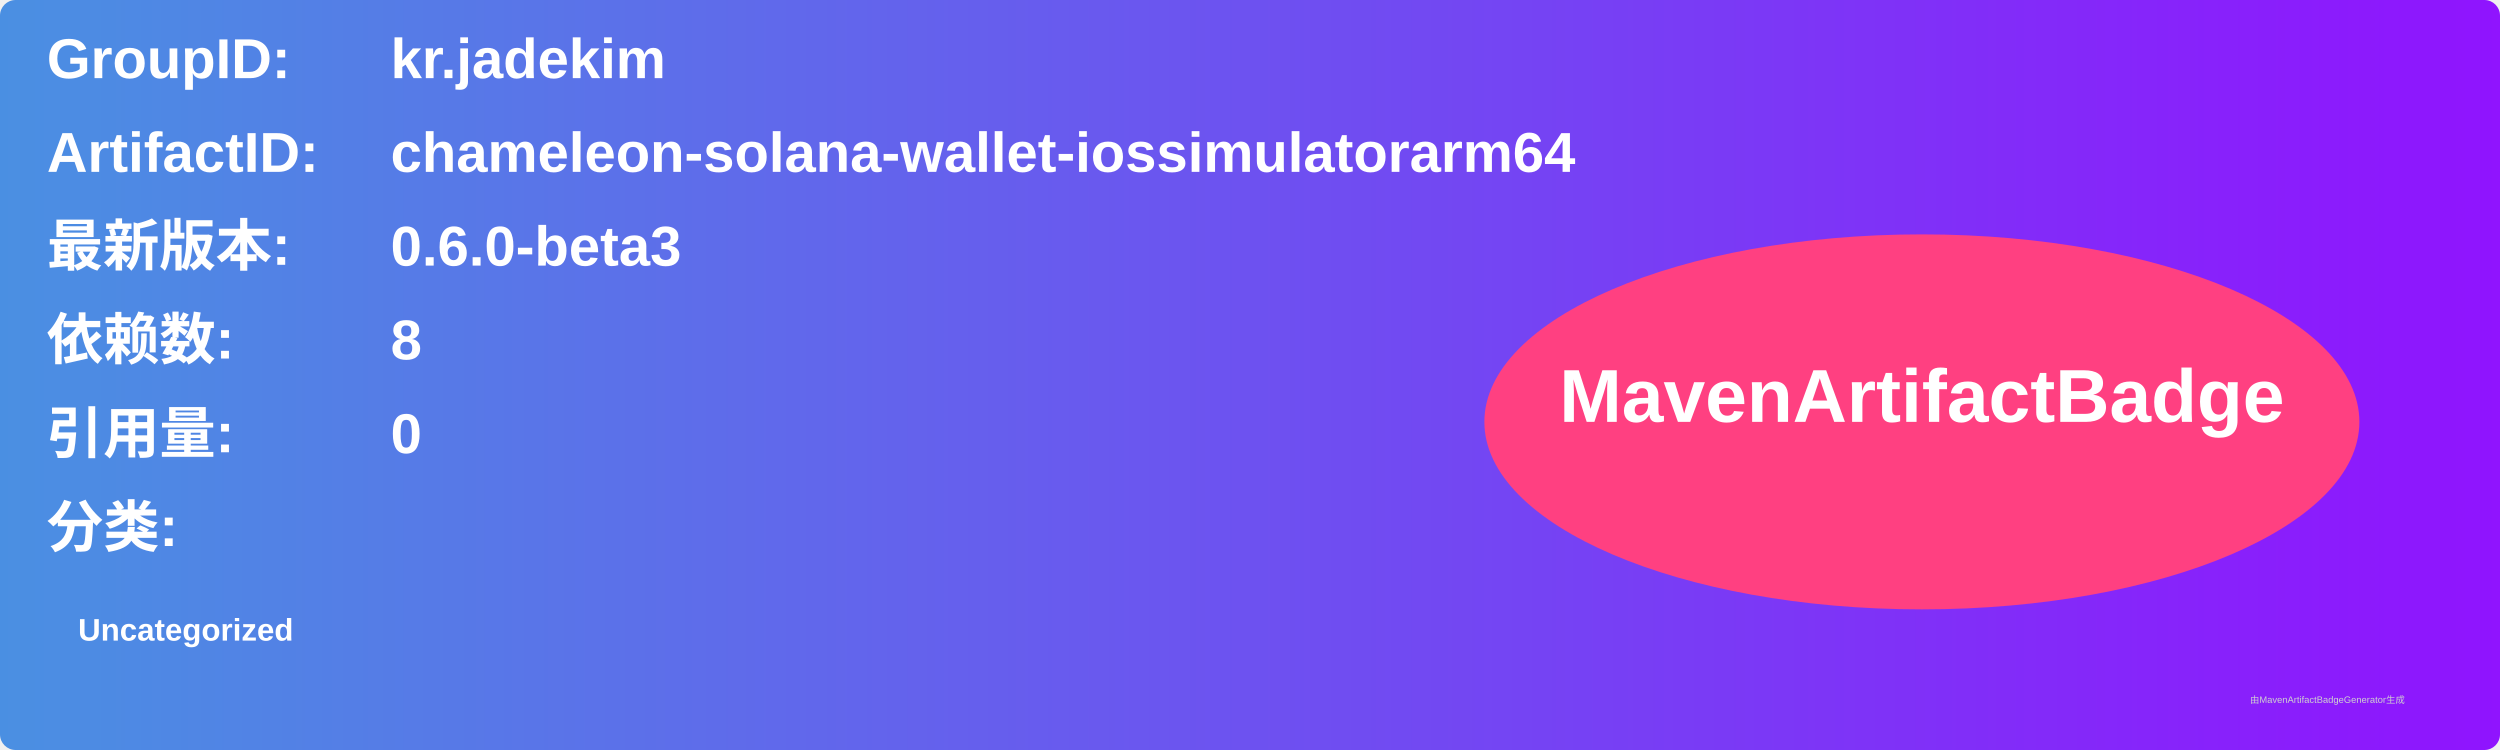
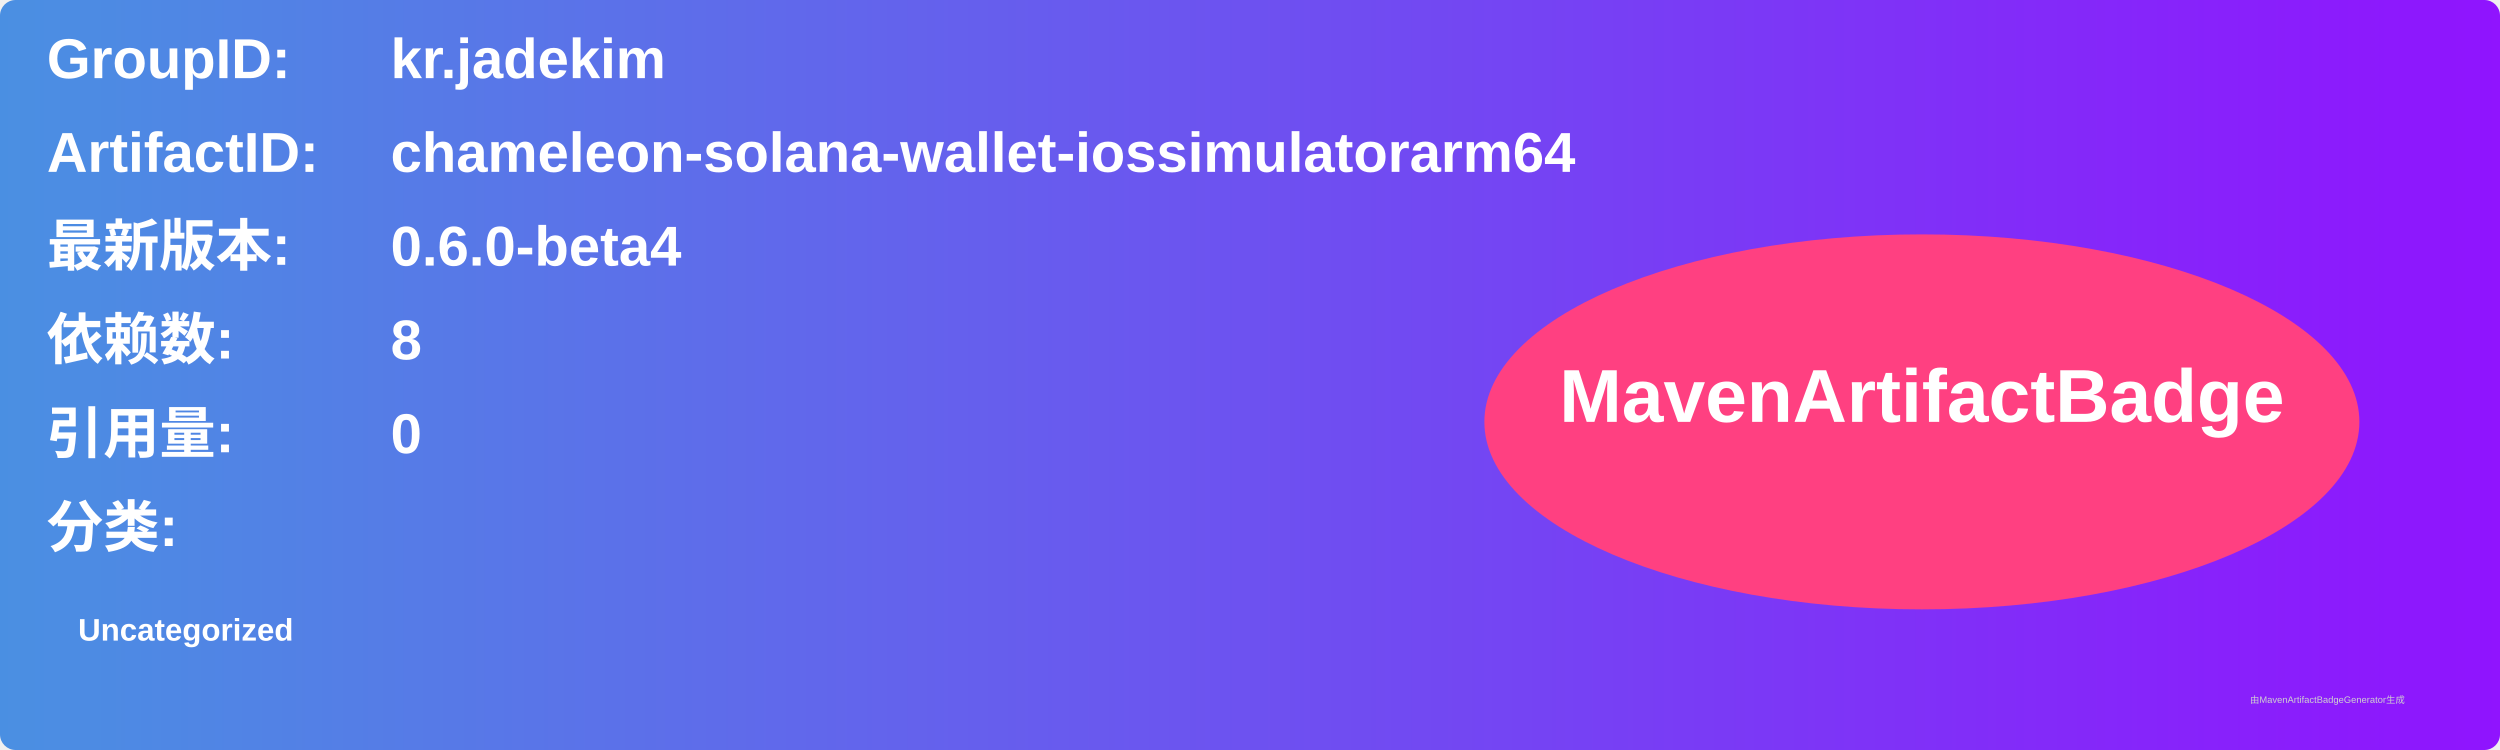
<svg xmlns="http://www.w3.org/2000/svg" width="800" height="240" viewBox="0 0 800 240">
  <linearGradient id="grad" x1="0%" y1="0%" x2="100%" y2="0%">
    <stop offset="0%" stop-color="#4a90e2" />
    <stop offset="100%" stop-color="#9013fe" />
  </linearGradient>
  <rect width="100%" height="100%" rx="5" ry="5" fill="url(#grad)" />
  <g transform="translate(15, 15)">
    <text x="0" y="10" font-family="Arial" font-size="18" fill="white" font-weight="bold" width="260">GroupID:</text>
    <text x="110" y="10" font-family="Arial" font-size="18" fill="white" font-weight="bold" width="460">kr.jadekim</text>
    <text x="0" y="40" font-family="Arial" font-size="18" fill="white" font-weight="bold" width="260">ArtifactID:</text>
    <text x="110" y="40" font-family="Arial" font-size="18" fill="white" font-weight="bold" width="460">chameleon-solana-wallet-iossimulatorarm64</text>
    <text x="0" y="70" font-family="Arial" font-size="18" fill="white" font-weight="bold">最新版本:</text>
    <text x="110" y="70" font-family="Arial" font-size="18" fill="white" font-weight="bold">
-       <tspan font-weight="bold">0.6.0-beta3</tspan>
+       <tspan font-weight="bold">0.6.0-beta4</tspan>
    </text>
    <text x="0" y="100" font-family="Arial" font-size="18" fill="white" font-weight="bold">依赖数: </text>
    <text x="110" y="100" font-family="Arial" font-size="18" fill="white">
      <tspan font-weight="bold">8</tspan>
    </text>
    <text x="0" y="130" font-family="Arial" font-size="18" fill="white" font-weight="bold">引用量: </text>
    <text x="110" y="130" font-family="Arial" font-size="18" fill="white">
      <tspan font-weight="bold">0</tspan>
    </text>
    <text x="0" y="160" font-family="Arial" font-size="18" fill="white" font-weight="bold">分类:</text>
    <text x="10" y="190" font-family="Arial" font-size="10" fill="white">
      <tspan font-weight="bold">Uncategorized</tspan>
    </text>
    <ellipse cx="600" cy="120" rx="140" ry="60" fill="#ff4081" />
    <text x="600" y="120" text-anchor="middle" font-family="Arial" font-size="24" fill="white" font-weight="bold">MavenArtifactBadge</text>
  </g>
  <text x="720" y="225" font-family="Arial" font-size="3" fill="#d0d0d0">由MavenArtifactBadgeGenerator生成</text>
</svg>
